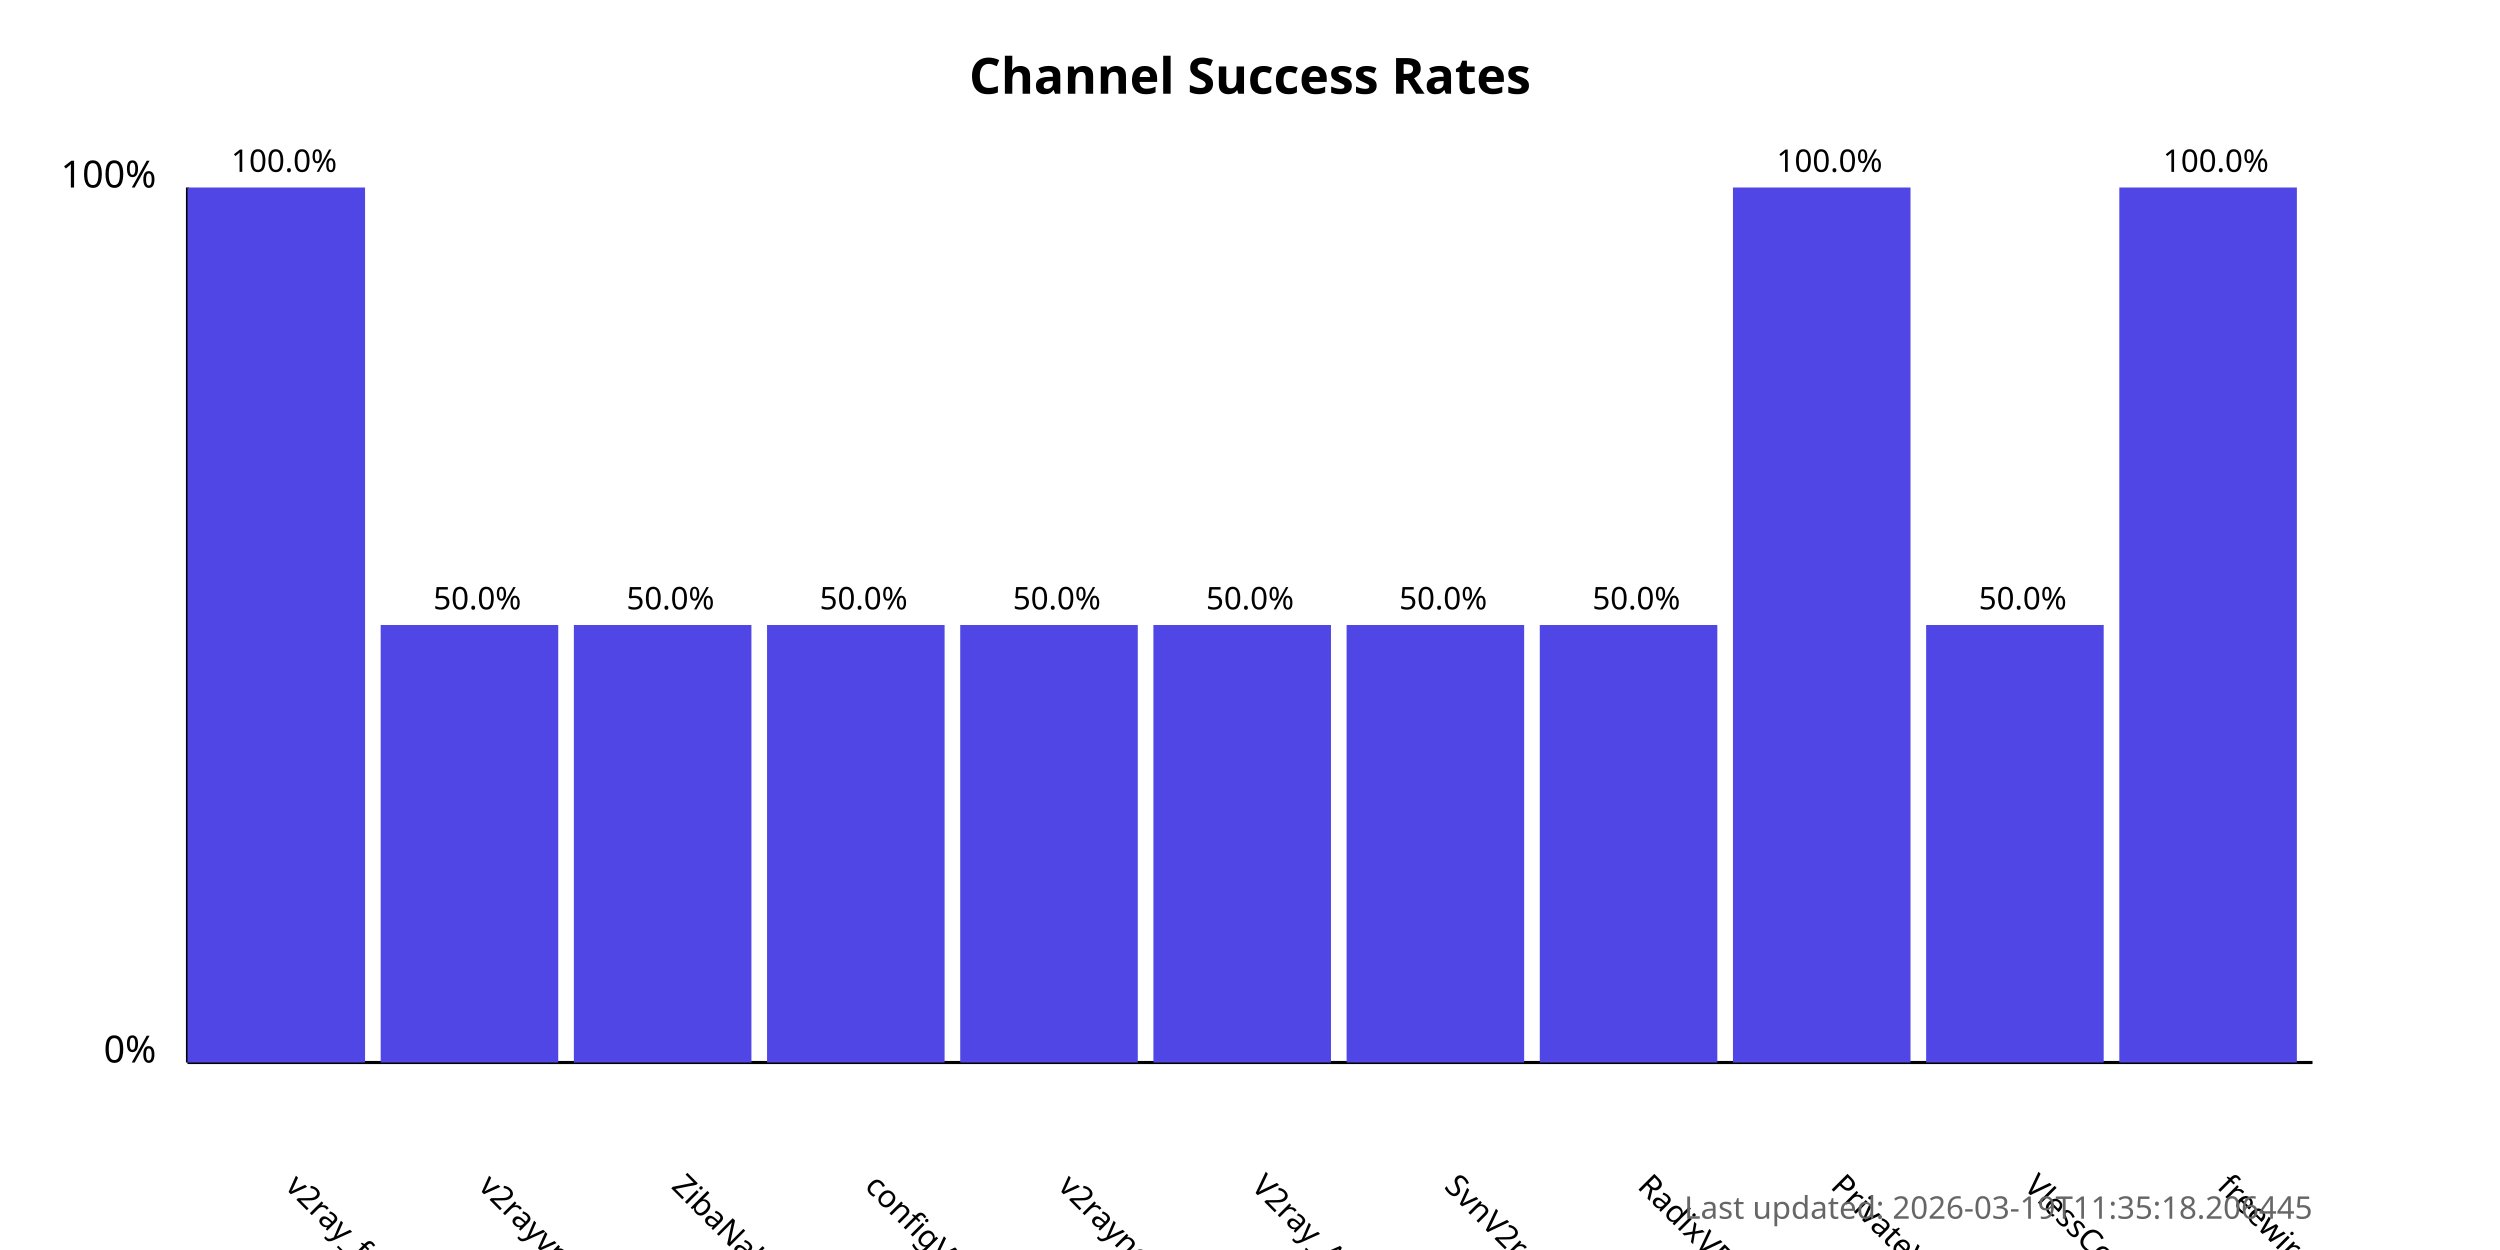
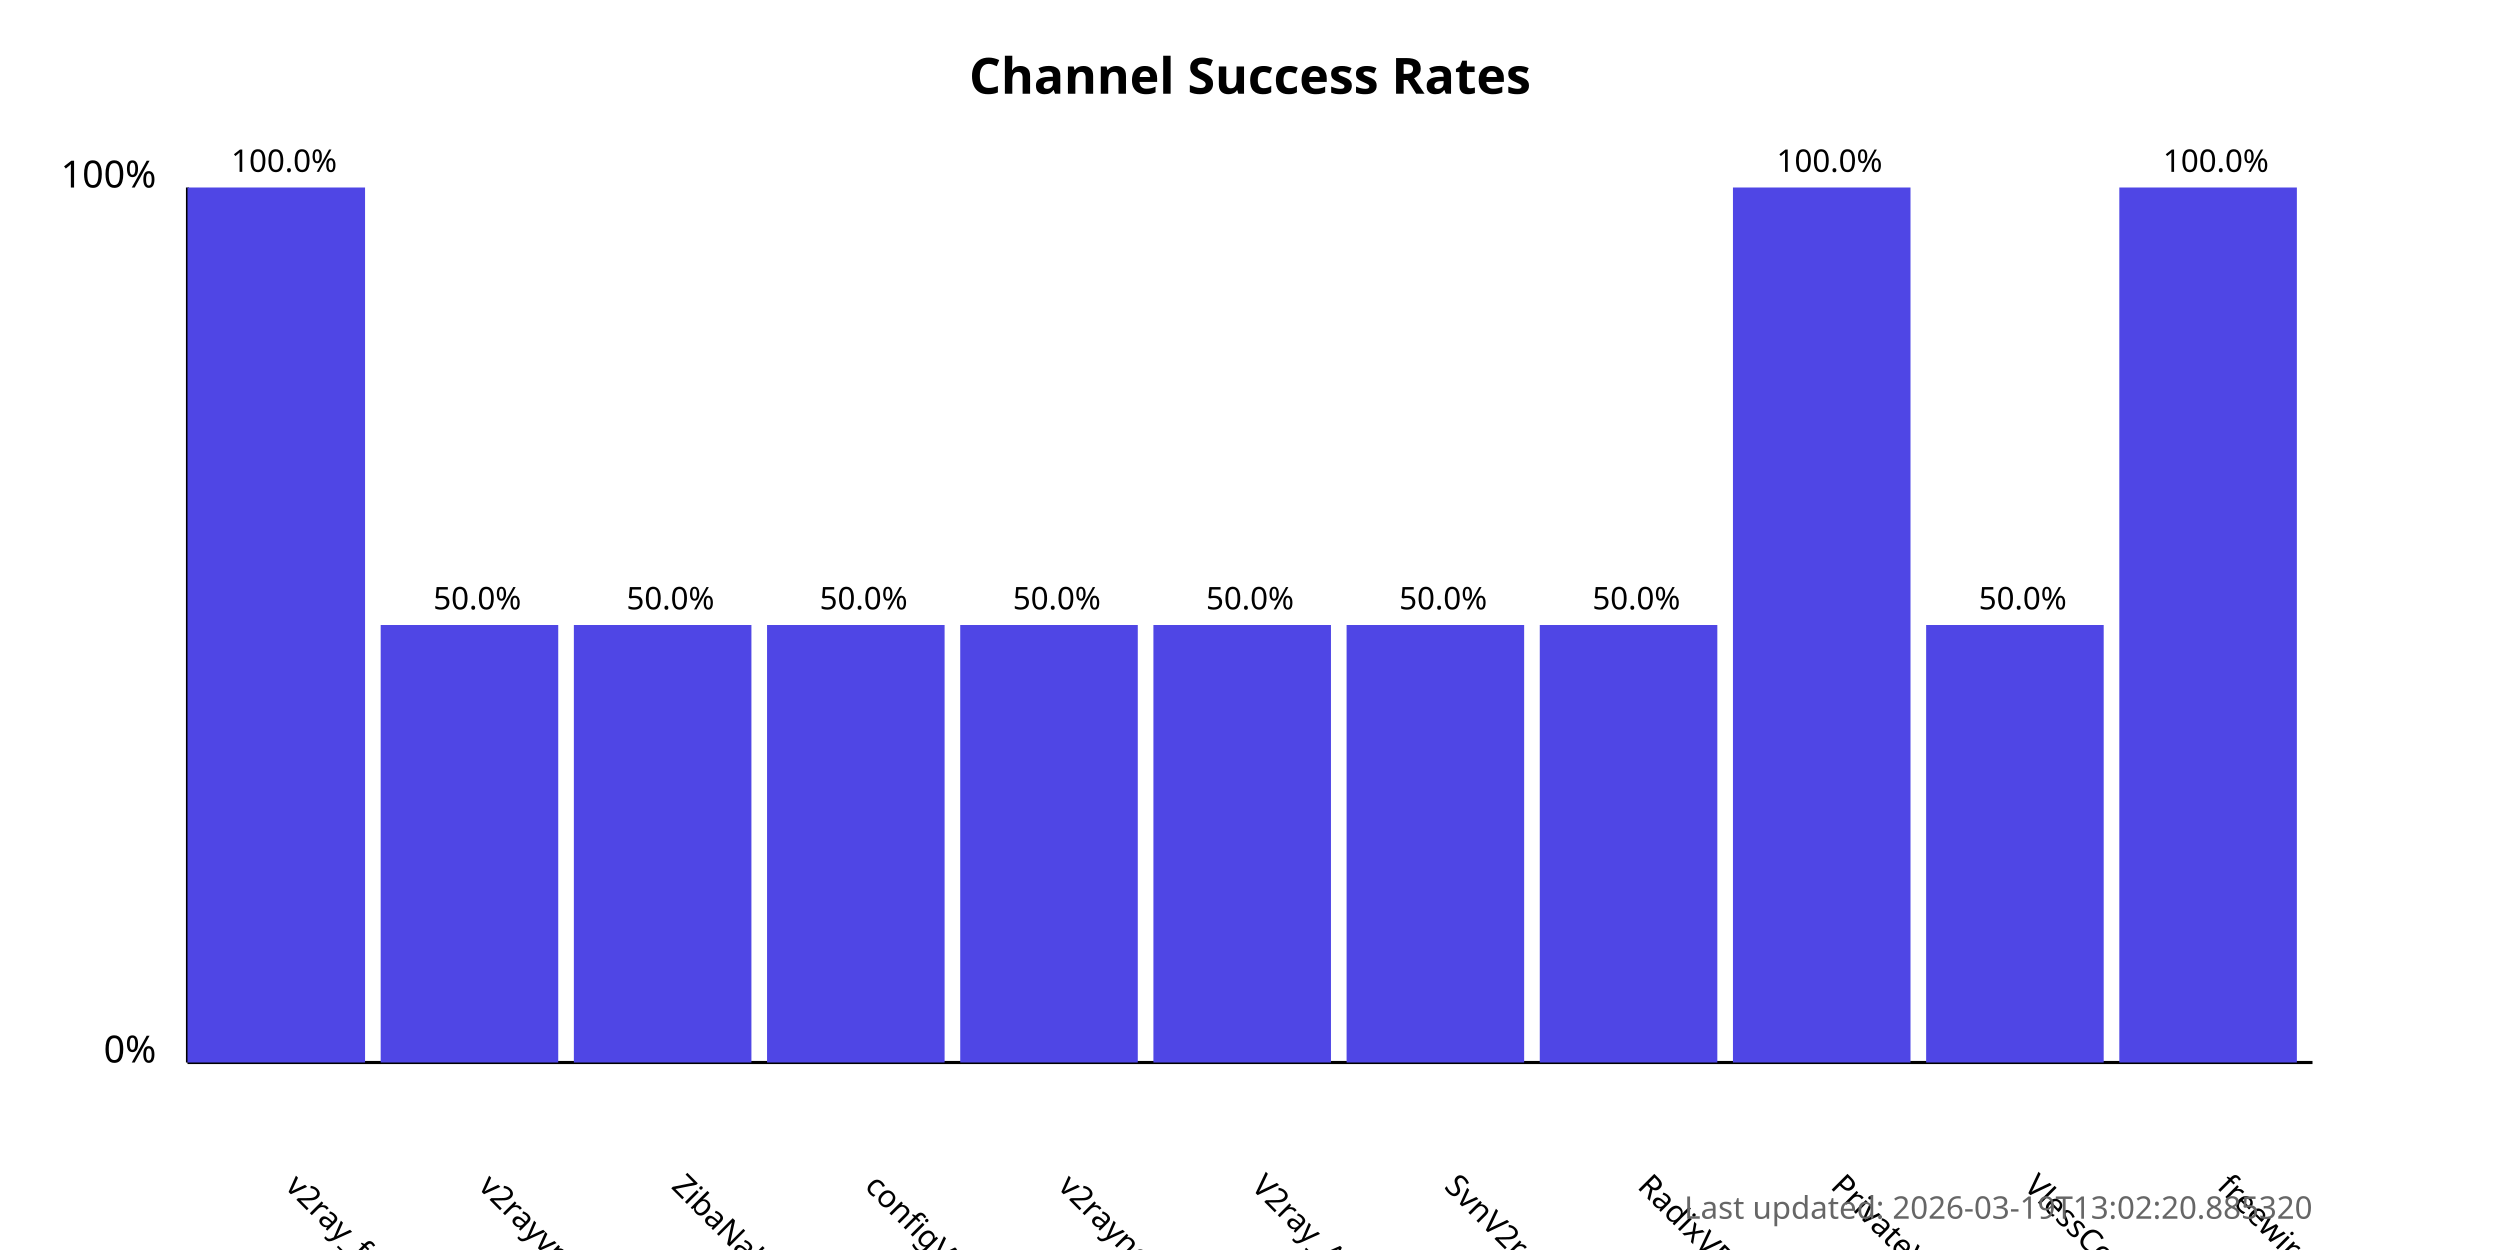
<svg xmlns="http://www.w3.org/2000/svg" width="800" height="400">
  <style>
            .chart-title { font: bold 16px sans-serif; }
            .axis-label { font: 12px sans-serif; }
            .tick-label { font: 10px sans-serif; }
            .bar { fill: #4f46e5; }
            .bar:hover { fill: #6366f1; }
            .timestamp { font: 10px sans-serif; fill: #666; }
        </style>
  <text x="400.0" y="30" text-anchor="middle" class="chart-title">
            Channel Success Rates
        </text>
  <line x1="60" y1="340" x2="60" y2="60" stroke="black" stroke-width="1" />
  <line x1="60" y1="340" x2="740" y2="340" stroke="black" stroke-width="1" />
  <text x="50" y="340" text-anchor="end" class="axis-label">0%</text>
  <text x="50" y="60" text-anchor="end" class="axis-label">100%</text>
  <g>
    <rect x="60" y="60.0" width="56.818" height="280.0" class="bar" />
    <text x="90.909" y="380" transform="rotate(45, 90.90909, 380)" text-anchor="start" class="tick-label">
                v2ray_free_conf
            </text>
    <text x="90.909" y="55.0" text-anchor="middle" class="tick-label">
                100.0%
            </text>
  </g>
  <g>
    <rect x="121.818" y="200.0" width="56.818" height="140.0" class="bar" />
    <text x="152.727" y="380" transform="rotate(45, 152.7273, 380)" text-anchor="start" class="tick-label">
                v2rayvpno
            </text>
    <text x="152.727" y="195.0" text-anchor="middle" class="tick-label">
                50.0%
            </text>
  </g>
  <g>
    <rect x="183.636" y="200.0" width="56.818" height="140.0" class="bar" />
    <text x="214.545" y="380" transform="rotate(45, 214.5455, 380)" text-anchor="start" class="tick-label">
                ZibaNabz
            </text>
    <text x="214.545" y="195.0" text-anchor="middle" class="tick-label">
                50.0%
            </text>
  </g>
  <g>
    <rect x="245.455" y="200.0" width="56.818" height="140.0" class="bar" />
    <text x="276.364" y="380" transform="rotate(45, 276.3636, 380)" text-anchor="start" class="tick-label">
                configV2rayForFree
            </text>
    <text x="276.364" y="195.0" text-anchor="middle" class="tick-label">
                50.0%
            </text>
  </g>
  <g>
    <rect x="307.273" y="200.0" width="56.818" height="140.0" class="bar" />
    <text x="338.182" y="380" transform="rotate(45, 338.1818, 380)" text-anchor="start" class="tick-label">
                v2rayngvpn
            </text>
    <text x="338.182" y="195.0" text-anchor="middle" class="tick-label">
                50.0%
            </text>
  </g>
  <g>
    <rect x="369.091" y="200.0" width="56.818" height="140.0" class="bar" />
    <text x="400.0" y="380" transform="rotate(45, 400.0, 380)" text-anchor="start" class="tick-label">
                V2ray_Alpha
            </text>
    <text x="400.0" y="195.0" text-anchor="middle" class="tick-label">
                50.0%
            </text>
  </g>
  <g>
    <rect x="430.909" y="200.0" width="56.818" height="140.0" class="bar" />
    <text x="461.818" y="380" transform="rotate(45, 461.8182, 380)" text-anchor="start" class="tick-label">
                SvnV2ray
            </text>
    <text x="461.818" y="195.0" text-anchor="middle" class="tick-label">
                50.0%
            </text>
  </g>
  <g>
    <rect x="492.727" y="200.0" width="56.818" height="140.0" class="bar" />
    <text x="523.636" y="380" transform="rotate(45, 523.6364, 380)" text-anchor="start" class="tick-label">
                RadixVPN
            </text>
    <text x="523.636" y="195.0" text-anchor="middle" class="tick-label">
                50.0%
            </text>
  </g>
  <g>
    <rect x="554.545" y="60.0" width="56.818" height="280.0" class="bar" />
    <text x="585.455" y="380" transform="rotate(45, 585.4545, 380)" text-anchor="start" class="tick-label">
                PrivateVPNs
            </text>
    <text x="585.455" y="55.0" text-anchor="middle" class="tick-label">
                100.0%
            </text>
  </g>
  <g>
    <rect x="616.364" y="200.0" width="56.818" height="140.0" class="bar" />
    <text x="647.273" y="380" transform="rotate(45, 647.2727, 380)" text-anchor="start" class="tick-label">
                VlessConfig
            </text>
    <text x="647.273" y="195.0" text-anchor="middle" class="tick-label">
                50.0%
            </text>
  </g>
  <g>
    <rect x="678.182" y="60.0" width="56.818" height="280.0" class="bar" />
    <text x="709.091" y="380" transform="rotate(45, 709.0909, 380)" text-anchor="start" class="tick-label">
                freewireguard
            </text>
    <text x="709.091" y="55.0" text-anchor="middle" class="tick-label">
                100.0%
            </text>
  </g>
  <text x="740" y="390" text-anchor="end" class="timestamp">
-             Last updated: 2026-03-19T11:35:18.206445
+             Last updated: 2026-03-19T13:02:20.885320
        </text>
</svg>
